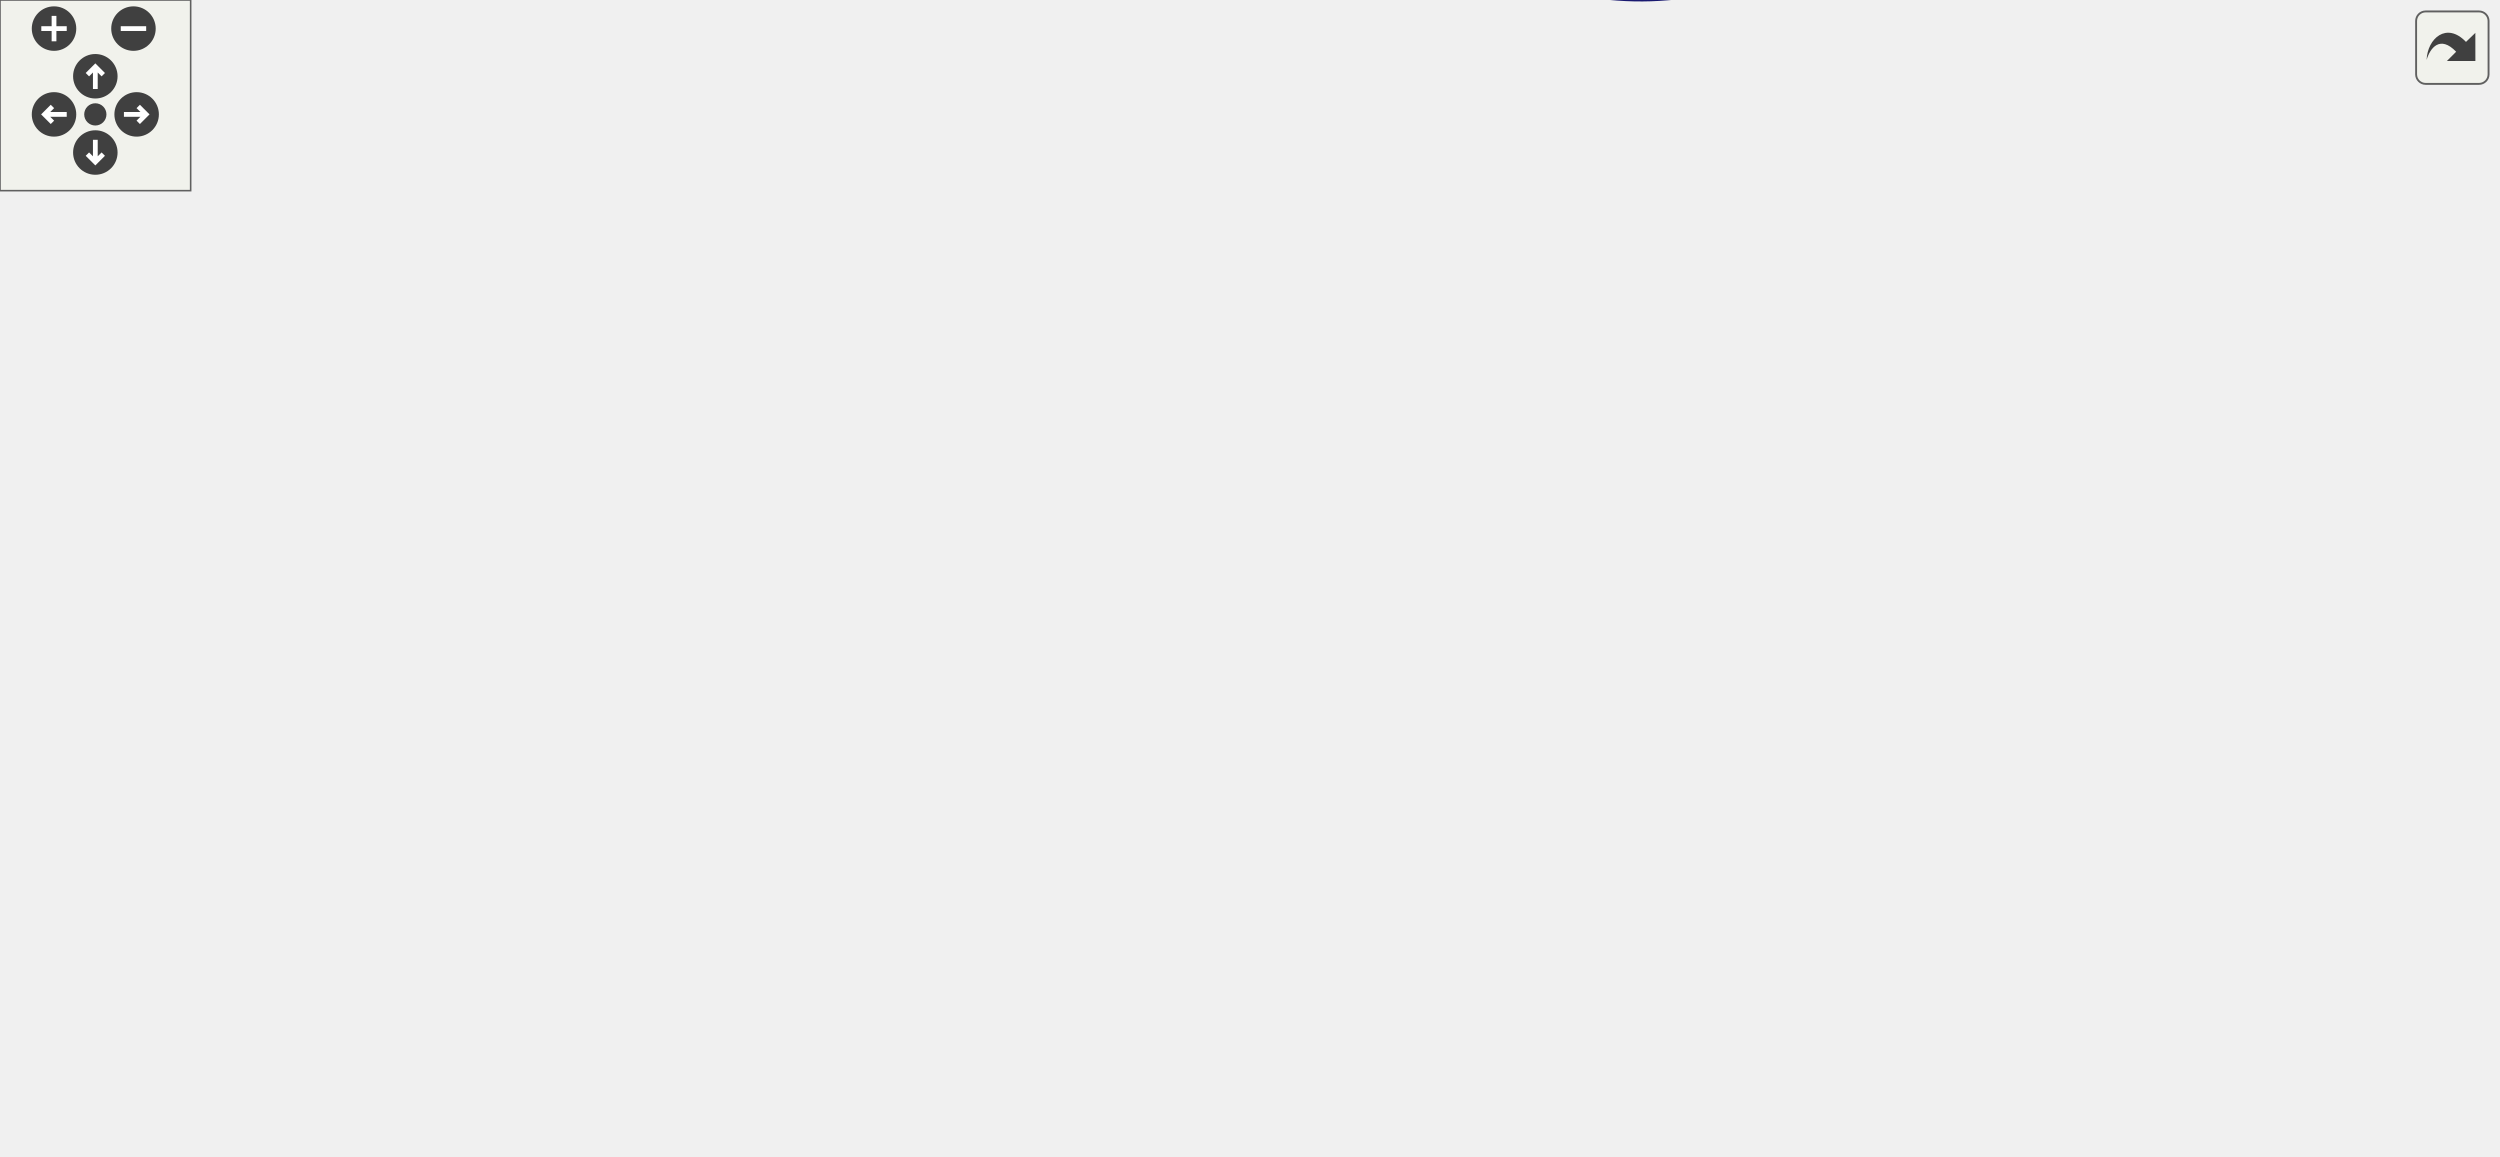
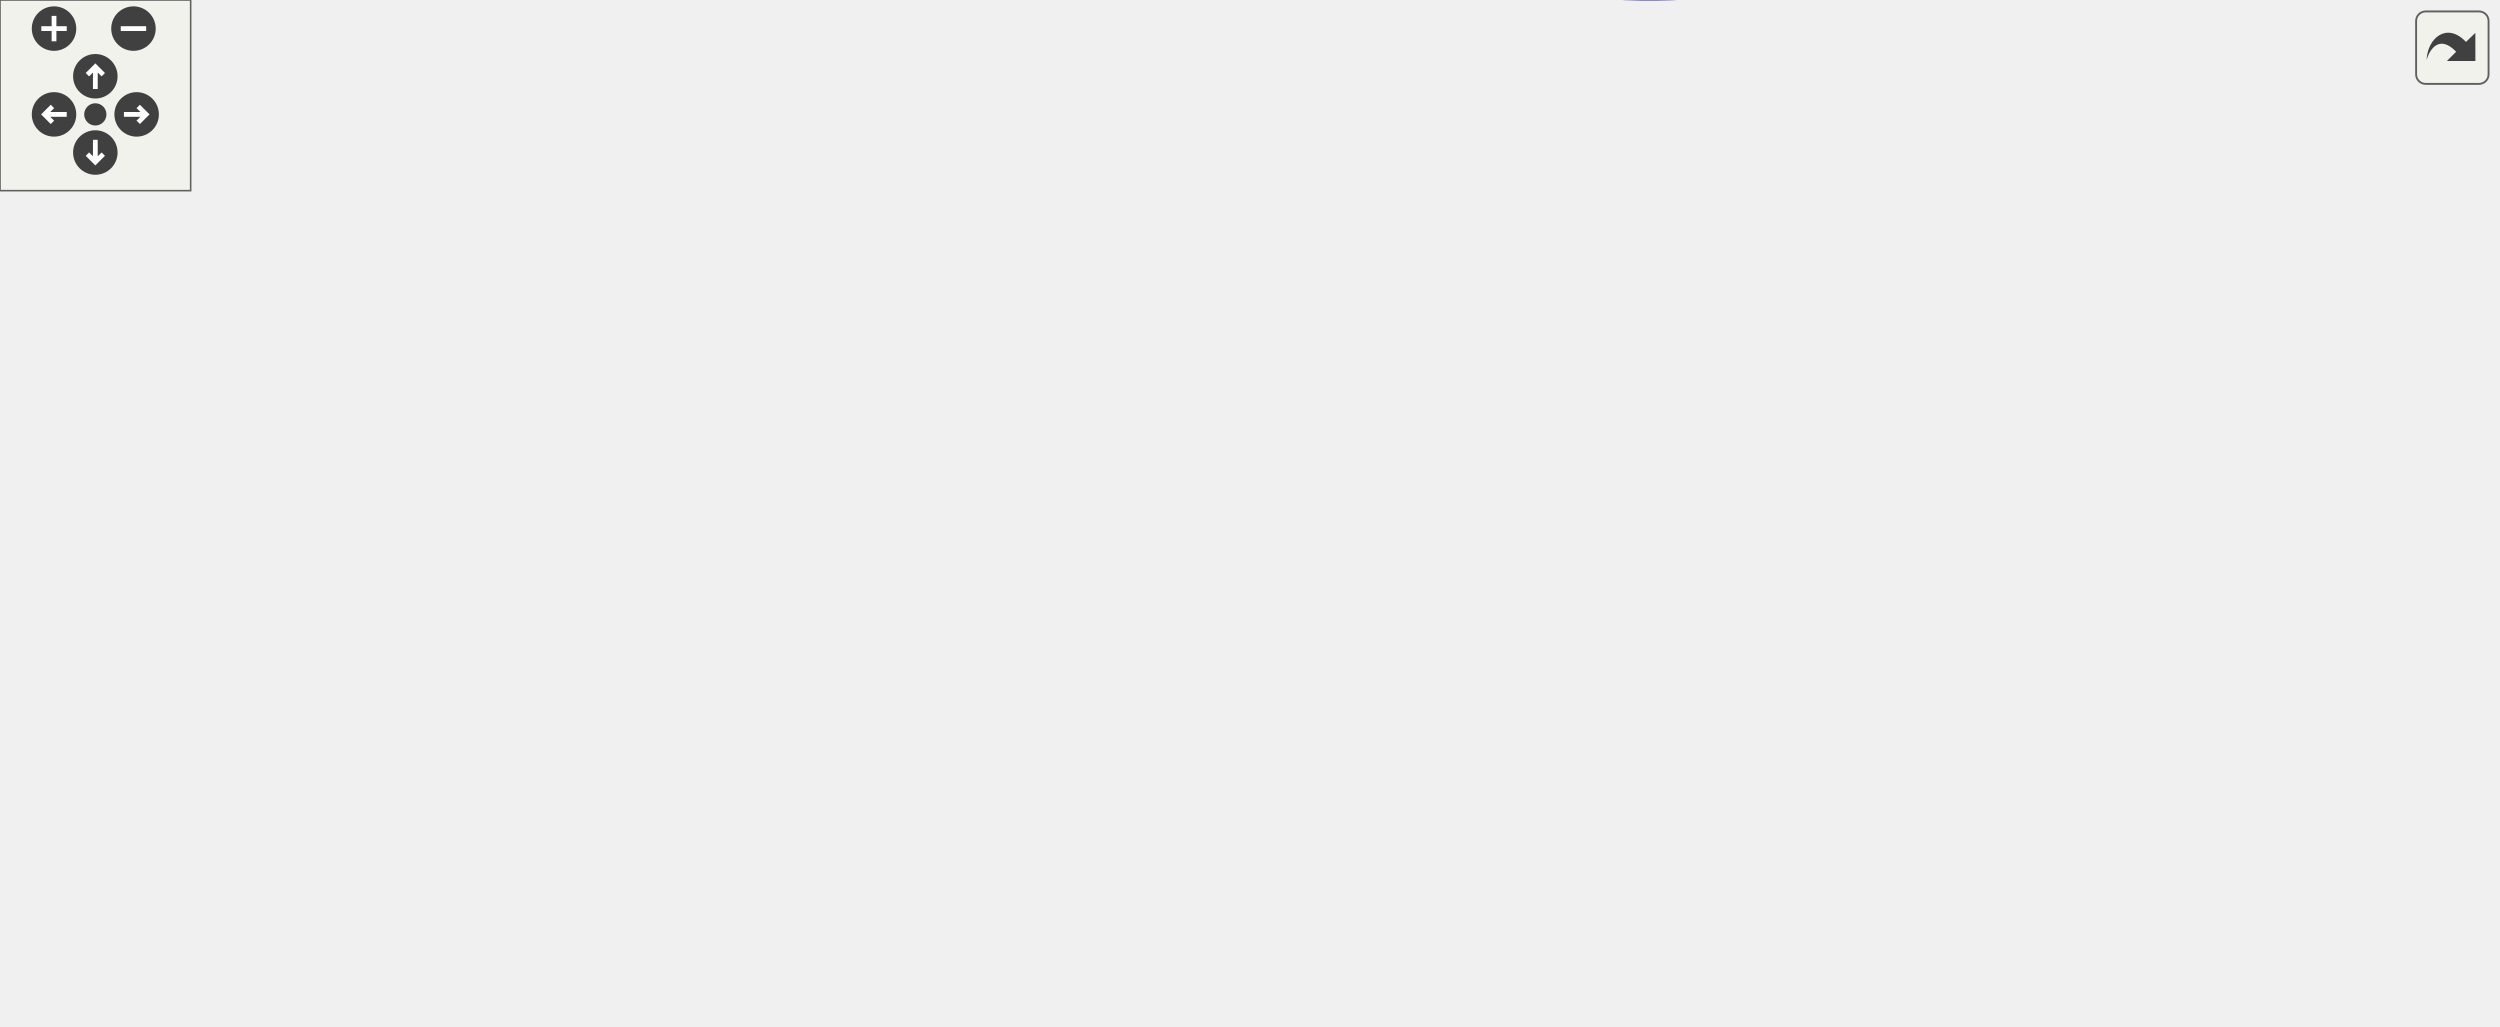
<svg xmlns="http://www.w3.org/2000/svg" xmlns:xlink="http://www.w3.org/1999/xlink" id="main" version="1.1" xml:space="preserve">
  <style type="text/css">
.edge:hover path { stroke: red; }
.edge:hover polygon { stroke: red; fill: red; }
</style>
  <defs>
    <circle id="rim" cx="0" cy="0" r="7" />
    <circle id="rim2" cx="0" cy="0" r="3.5" />
    <g id="zoomPlus">
      <use xlink:href="#rim" fill="#404040">
        <set attributeName="fill" to="#808080" begin="zoomplus.mouseover" end="zoomplus.mouseout" />
      </use>
      <path d="M-4,0h8M0,-4v8" fill="none" stroke="white" stroke-width="1.5" pointer-events="none" />
    </g>
    <g id="zoomMin">
      <use xlink:href="#rim" fill="#404040">
        <set attributeName="fill" to="#808080" begin="zoomminus.mouseover" end="zoomminus.mouseout" />
      </use>
      <path d="M-4,0h8" fill="none" stroke="white" stroke-width="1.5" pointer-events="none" />
    </g>
    <g id="dirArrow">
      <path fill="none" stroke="white" stroke-width="1.5" d="M0,-3.0v7 M-2.5,-0.5L0,-3.0L2.5,-0.5" />
    </g>
    <g id="resetDef">
      <use xlink:href="#rim2" fill="#404040">
        <set attributeName="fill" to="#808080" begin="reset.mouseover" end="reset.mouseout" />
      </use>
    </g>
  </defs>
  <svg id="graph" class="graph">
    <g id="viewport">
      <g id="node1" class="node">
-         <polygon fill="#bfbfbf" stroke="black" points="0.5,-160.276 0.5,-179.276 117.5,-179.276 117.5,-160.276 0.5,-160.276" />
-         <text text-anchor="middle" x="59" y="-167.276" font-family="Helvetica,sans-Serif" font-size="10.00">InitMovingBrushTrigger</text>
+         <polygon fill="#bfbfbf" stroke="black" points="0.5,-124.446 0.5,-143.446 117.5,-143.446 117.5,-124.446 0.5,-124.446" />
+         <text text-anchor="middle" x="59" y="-131.446" font-family="Helvetica,sans-Serif" font-size="10.00">InitMovingBrushTrigger</text>
      </g>
      <g id="node2" class="node">
        <g id="a_node2">
          <a xlink:href="../../d2/d11/g__subs_8qc.html#ae244f78409f7a34b566e79dde550284f" target="_top" xlink:title="SetBrushEntityModel">
-             <polygon fill="none" stroke="black" points="154.5,-160.276 154.5,-179.276 263.5,-179.276 263.5,-160.276 154.5,-160.276" />
-             <text text-anchor="middle" x="209" y="-167.276" font-family="Helvetica,sans-Serif" font-size="10.00">SetBrushEntityModel</text>
+             <polygon fill="none" stroke="black" points="154.5,-124.446 154.5,-143.446 263.5,-143.446 263.5,-124.446 154.5,-124.446" />
+             <text text-anchor="middle" x="209" y="-131.446" font-family="Helvetica,sans-Serif" font-size="10.00">SetBrushEntityModel</text>
          </a>
        </g>
      </g>
      <g id="edge1" class="edge">
-         <path fill="none" stroke="midnightblue" d="M117.644,-169.776C126.278,-169.776 135.225,-169.776 143.981,-169.776" />
-         <polygon fill="midnightblue" stroke="midnightblue" points="144.143,-173.276 154.143,-169.776 144.143,-166.276 144.143,-173.276" />
+         <path fill="none" stroke="midnightblue" d="M117.644,-133.946C126.278,-133.946 135.225,-133.946 143.981,-133.946" />
+         <polygon fill="midnightblue" stroke="midnightblue" points="144.143,-137.446 154.143,-133.946 144.143,-130.446 144.143,-137.446" />
      </g>
      <g id="node3" class="node">
        <g id="a_node3">
          <a xlink:href="../../d2/d11/g__subs_8qc.html#a1a4bbd8167f5c8536222892f98565b04" target="_top" xlink:title="ApplyMinMaxScaleAngles">
-             <polygon fill="none" stroke="black" points="300.5,-246.276 300.5,-265.276 431.5,-265.276 431.5,-246.276 300.5,-246.276" />
-             <text text-anchor="middle" x="366" y="-253.276" font-family="Helvetica,sans-Serif" font-size="10.00">ApplyMinMaxScaleAngles</text>
+             <polygon fill="none" stroke="black" points="300.5,-205.446 300.5,-224.446 431.5,-224.446 431.5,-205.446 300.5,-205.446" />
+             <text text-anchor="middle" x="366" y="-212.446" font-family="Helvetica,sans-Serif" font-size="10.00">ApplyMinMaxScaleAngles</text>
          </a>
        </g>
      </g>
      <g id="edge2" class="edge">
-         <path fill="none" stroke="midnightblue" d="M227.18,-179.308C254.297,-194.354 307.2,-223.707 338.991,-241.345" />
-         <polygon fill="midnightblue" stroke="midnightblue" points="337.301,-244.41 347.743,-246.201 340.697,-238.289 337.301,-244.41" />
+         <path fill="none" stroke="midnightblue" d="M228.389,-143.556C255.424,-157.684 306.085,-184.158 337.538,-200.595" />
+         <polygon fill="midnightblue" stroke="midnightblue" points="336.151,-203.819 346.635,-205.349 339.393,-197.615 336.151,-203.819" />
      </g>
      <g id="node6" class="node">
        <g id="a_node6">
          <a xlink:href="../../dc/dc6/server_2miscfunctions_8qc.html#a048269a249dd2d958fa3ebbccb21c877" target="_top" xlink:title="InitializeEntity">
-             <polygon fill="none" stroke="black" points="327,-189.276 327,-208.276 405,-208.276 405,-189.276 327,-189.276" />
-             <text text-anchor="middle" x="366" y="-196.276" font-family="Helvetica,sans-Serif" font-size="10.00">InitializeEntity</text>
+             <polygon fill="none" stroke="black" points="327,-148.446 327,-167.446 405,-167.446 405,-148.446 327,-148.446" />
+             <text text-anchor="middle" x="366" y="-155.446" font-family="Helvetica,sans-Serif" font-size="10.00">InitializeEntity</text>
          </a>
        </g>
      </g>
      <g id="edge5" class="edge">
-         <path fill="none" stroke="midnightblue" d="M261.182,-179.352C279.021,-182.69 298.97,-186.422 316.578,-189.717" />
-         <polygon fill="midnightblue" stroke="midnightblue" points="316.167,-193.2 326.64,-191.599 317.455,-186.32 316.167,-193.2" />
+         <path fill="none" stroke="midnightblue" d="M263.776,-142.273C281.01,-144.941 299.975,-147.878 316.785,-150.481" />
+         <polygon fill="midnightblue" stroke="midnightblue" points="316.521,-153.982 326.939,-152.053 317.592,-147.064 316.521,-153.982" />
      </g>
      <g id="node8" class="node">
        <g id="a_node8">
          <a xlink:href="../../d2/d11/g__subs_8qc.html#ad6b999617407d6b8cc64860a447b4cb4" target="_top" xlink:title="LODmodel_attach">
-             <polygon fill="none" stroke="black" points="318.5,-132.276 318.5,-151.276 413.5,-151.276 413.5,-132.276 318.5,-132.276" />
-             <text text-anchor="middle" x="366" y="-139.276" font-family="Helvetica,sans-Serif" font-size="10.00">LODmodel_attach</text>
+             <polygon fill="none" stroke="black" points="318.5,-100.446 318.5,-119.446 413.5,-119.446 413.5,-100.446 318.5,-100.446" />
+             <text text-anchor="middle" x="366" y="-107.446" font-family="Helvetica,sans-Serif" font-size="10.00">LODmodel_attach</text>
          </a>
        </g>
      </g>
      <g id="edge7" class="edge">
-         <path fill="none" stroke="midnightblue" d="M262.909,-160.219C277.516,-157.58 293.424,-154.706 308.24,-152.03" />
-         <polygon fill="midnightblue" stroke="midnightblue" points="309.075,-155.436 318.294,-150.214 307.831,-148.547 309.075,-155.436" />
+         <path fill="none" stroke="midnightblue" d="M263.776,-125.62C278.198,-123.387 293.833,-120.966 308.402,-118.71" />
+         <polygon fill="midnightblue" stroke="midnightblue" points="308.944,-122.168 318.29,-117.179 307.873,-115.25 308.944,-122.168" />
      </g>
      <g id="node13" class="node">
        <g id="a_node13">
          <a xlink:href="../../d4/d0c/csprogsdefs_8qc.html#a4f0b78b1785821ba47129edb68e70f9e" target="_top" xlink:title="vector">
-             <polygon fill="none" stroke="black" points="742,-113.276 742,-132.276 786,-132.276 786,-113.276 742,-113.276" />
-             <text text-anchor="middle" x="764" y="-120.276" font-family="Helvetica,sans-Serif" font-size="10.00">vector</text>
-           </a>
-         </g>
-       </g>
-       <g id="edge18" class="edge">
-         <path fill="none" stroke="midnightblue" d="M220.709,-159.874C254.077,-129.783 360.396,-39.596 468,-8.776 509.872,3.217 523.934,2.518 566,-8.776 637.467,-27.964 709.792,-80.081 743.477,-106.685" />
-         <polygon fill="midnightblue" stroke="midnightblue" points="741.564,-109.636 751.554,-113.164 745.944,-104.176 741.564,-109.636" />
+             <polygon fill="none" stroke="black" points="742,-72.446 742,-91.446 786,-91.446 786,-72.446 742,-72.446" />
+             <text text-anchor="middle" x="764" y="-79.446" font-family="Helvetica,sans-Serif" font-size="10.00">vector</text>
+           </a>
+         </g>
+       </g>
+       <g id="edge17" class="edge">
+         <path fill="none" stroke="midnightblue" d="M223.663,-124.27C260.737,-98.679 367.229,-29.57 468,-5.946 568.618,17.641 687.509,-39.06 738.153,-67.224" />
+         <polygon fill="midnightblue" stroke="midnightblue" points="736.647,-70.394 747.072,-72.285 740.102,-64.305 736.647,-70.394" />
      </g>
      <g id="node4" class="node">
        <g id="a_node4">
          <a xlink:href="../../d8/de2/menudefs_8qc.html#aebeeec7a2529f36483e14f76b1871271" target="_top" xlink:title="max">
-             <polygon fill="none" stroke="black" points="499.5,-284.276 499.5,-303.276 534.5,-303.276 534.5,-284.276 499.5,-284.276" />
-             <text text-anchor="middle" x="517" y="-291.276" font-family="Helvetica,sans-Serif" font-size="10.00">max</text>
+             <polygon fill="none" stroke="black" points="499.5,-243.446 499.5,-262.446 534.5,-262.446 534.5,-243.446 499.5,-243.446" />
+             <text text-anchor="middle" x="517" y="-250.446" font-family="Helvetica,sans-Serif" font-size="10.00">max</text>
          </a>
        </g>
      </g>
      <g id="edge3" class="edge">
-         <path fill="none" stroke="midnightblue" d="M404.599,-265.365C431.064,-272.115 465.842,-280.984 489.449,-287.005" />
-         <polygon fill="midnightblue" stroke="midnightblue" points="488.885,-290.473 499.44,-289.553 490.615,-283.69 488.885,-290.473" />
+         <path fill="none" stroke="midnightblue" d="M404.599,-224.535C431.064,-231.285 465.842,-240.154 489.449,-246.175" />
+         <polygon fill="midnightblue" stroke="midnightblue" points="488.885,-249.643 499.44,-248.723 490.615,-242.86 488.885,-249.643" />
      </g>
      <g id="node5" class="node">
        <g id="a_node5">
          <a xlink:href="../../d8/de2/menudefs_8qc.html#a79d61ab0e4126e02af8bc36d432aedaf" target="_top" xlink:title="vlen">
-             <polygon fill="none" stroke="black" points="499.5,-246.276 499.5,-265.276 534.5,-265.276 534.5,-246.276 499.5,-246.276" />
-             <text text-anchor="middle" x="517" y="-253.276" font-family="Helvetica,sans-Serif" font-size="10.00">vlen</text>
+             <polygon fill="none" stroke="black" points="499.5,-205.446 499.5,-224.446 534.5,-224.446 534.5,-205.446 499.5,-205.446" />
+             <text text-anchor="middle" x="517" y="-212.446" font-family="Helvetica,sans-Serif" font-size="10.00">vlen</text>
          </a>
        </g>
      </g>
      <g id="edge4" class="edge">
-         <path fill="none" stroke="midnightblue" d="M431.92,-255.776C452.055,-255.776 473.139,-255.776 489.158,-255.776" />
-         <polygon fill="midnightblue" stroke="midnightblue" points="489.364,-259.276 499.364,-255.776 489.364,-252.276 489.364,-259.276" />
+         <path fill="none" stroke="midnightblue" d="M431.92,-214.946C452.055,-214.946 473.139,-214.946 489.158,-214.946" />
+         <polygon fill="midnightblue" stroke="midnightblue" points="489.364,-218.446 499.364,-214.946 489.364,-211.446 489.364,-218.446" />
      </g>
      <g id="node7" class="node">
        <g id="a_node7">
          <a xlink:href="../../d4/d0c/csprogsdefs_8qc.html#acbb54a239d76062465dccbc6a6c6e464" target="_top" xlink:title="entity">
-             <polygon fill="none" stroke="black" points="496.5,-208.276 496.5,-227.276 537.5,-227.276 537.5,-208.276 496.5,-208.276" />
-             <text text-anchor="middle" x="517" y="-215.276" font-family="Helvetica,sans-Serif" font-size="10.00">entity</text>
+             <polygon fill="none" stroke="black" points="496.5,-167.446 496.5,-186.446 537.5,-186.446 537.5,-167.446 496.5,-167.446" />
+             <text text-anchor="middle" x="517" y="-174.446" font-family="Helvetica,sans-Serif" font-size="10.00">entity</text>
          </a>
        </g>
      </g>
      <g id="edge6" class="edge">
-         <path fill="none" stroke="midnightblue" d="M405.371,-203.669C430.645,-206.892 463.238,-211.048 486.487,-214.013" />
-         <polygon fill="midnightblue" stroke="midnightblue" points="486.089,-217.49 496.451,-215.284 486.975,-210.547 486.089,-217.49" />
+         <path fill="none" stroke="midnightblue" d="M405.371,-162.839C430.645,-166.062 463.238,-170.218 486.487,-173.183" />
+         <polygon fill="midnightblue" stroke="midnightblue" points="486.089,-176.66 496.451,-174.454 486.975,-169.717 486.089,-176.66" />
      </g>
      <g id="edge8" class="edge">
-         <path fill="none" stroke="midnightblue" d="M383.294,-151.333C407.392,-165.404 451.465,-190.883 468,-198.776 473.945,-201.614 480.433,-204.388 486.662,-206.902" />
-         <polygon fill="midnightblue" stroke="midnightblue" points="485.535,-210.219 496.122,-210.609 488.088,-203.702 485.535,-210.219" />
+         <path fill="none" stroke="midnightblue" d="M389.43,-119.518C402.033,-125.006 417.998,-132.137 432,-138.946 448.27,-146.859 451.565,-150.384 468,-157.946 473.984,-160.7 480.489,-163.439 486.722,-165.944" />
+         <polygon fill="midnightblue" stroke="midnightblue" points="485.592,-169.26 496.179,-169.657 488.15,-162.745 485.592,-169.26" />
      </g>
      <g id="node9" class="node">
        <g id="a_node9">
          <a xlink:href="../../d8/de2/menudefs_8qc.html#a53c4a8e7afd17cad92bc00adba96bb78" target="_top" xlink:title="find">
-             <polygon fill="none" stroke="black" points="501,-170.276 501,-189.276 533,-189.276 533,-170.276 501,-170.276" />
-             <text text-anchor="middle" x="517" y="-177.276" font-family="Helvetica,sans-Serif" font-size="10.00">find</text>
+             <polygon fill="none" stroke="black" points="501,-129.446 501,-148.446 533,-148.446 533,-129.446 501,-129.446" />
+             <text text-anchor="middle" x="517" y="-136.446" font-family="Helvetica,sans-Serif" font-size="10.00">find</text>
          </a>
        </g>
      </g>
      <g id="edge9" class="edge">
-         <path fill="none" stroke="midnightblue" d="M404.599,-151.365C431.663,-158.267 467.418,-167.386 491.033,-173.409" />
-         <polygon fill="midnightblue" stroke="midnightblue" points="490.399,-176.859 500.954,-175.939 492.129,-170.076 490.399,-176.859" />
+         <path fill="none" stroke="midnightblue" d="M413.736,-119.043C439.173,-123.993 469.649,-129.925 490.677,-134.018" />
+         <polygon fill="midnightblue" stroke="midnightblue" points="490.252,-137.501 500.736,-135.976 491.589,-130.629 490.252,-137.501" />
      </g>
      <g id="node10" class="node">
        <g id="a_node10">
-           <a xlink:href="../../d2/d11/g__subs_8qc.html#a774bd2a6212488283b3dd506bba00f20" target="_top" xlink:title="LOD_customize">
-             <polygon fill="none" stroke="black" points="473.5,-132.276 473.5,-151.276 560.5,-151.276 560.5,-132.276 473.5,-132.276" />
-             <text text-anchor="middle" x="517" y="-139.276" font-family="Helvetica,sans-Serif" font-size="10.00">LOD_customize</text>
+           <a xlink:href="../../d2/d11/g__subs_8qc.html#abab15a59608a749c5d7875a153a2862a" target="_top" xlink:title="LOD_customize">
+             <polygon fill="none" stroke="black" points="473.5,-91.446 473.5,-110.446 560.5,-110.446 560.5,-91.446 473.5,-91.446" />
+             <text text-anchor="middle" x="517" y="-98.446" font-family="Helvetica,sans-Serif" font-size="10.00">LOD_customize</text>
          </a>
        </g>
      </g>
      <g id="edge10" class="edge">
-         <path fill="none" stroke="midnightblue" d="M413.736,-141.776C429.418,-141.776 447.015,-141.776 463.134,-141.776" />
-         <polygon fill="midnightblue" stroke="midnightblue" points="463.477,-145.276 473.477,-141.776 463.477,-138.276 463.477,-145.276" />
-       </g>
-       <g id="edge17" class="edge">
-         <path fill="none" stroke="midnightblue" d="M408.033,-132.265C426.284,-128.5 448.103,-124.632 468,-122.776 563.653,-113.857 677.512,-118.009 731.543,-120.865" />
-         <polygon fill="midnightblue" stroke="midnightblue" points="731.655,-124.376 741.833,-121.432 732.04,-117.387 731.655,-124.376" />
+         <path fill="none" stroke="midnightblue" d="M413.736,-107.123C429.418,-106.176 447.015,-105.113 463.134,-104.14" />
+         <polygon fill="midnightblue" stroke="midnightblue" points="463.706,-107.612 473.477,-103.515 463.284,-100.624 463.706,-107.612" />
+       </g>
+       <g id="edge16" class="edge">
+         <path fill="none" stroke="midnightblue" d="M393.593,-100.446C413.724,-93.78 442.217,-85.454 468,-81.946 563.39,-68.969 677.742,-75.049 731.783,-79.197" />
+         <polygon fill="midnightblue" stroke="midnightblue" points="731.516,-82.687 741.763,-79.995 732.074,-75.709 731.516,-82.687" />
      </g>
      <g id="node14" class="node">
        <g id="a_node14">
          <a xlink:href="../../d2/d11/g__subs_8qc.html#a60774dfa7ab73bb1e57c940934d56805" target="_top" xlink:title="LOD_uncustomize">
-             <polygon fill="none" stroke="black" points="468,-56.276 468,-75.276 566,-75.276 566,-56.276 468,-56.276" />
-             <text text-anchor="middle" x="517" y="-63.276" font-family="Helvetica,sans-Serif" font-size="10.00">LOD_uncustomize</text>
+             <polygon fill="none" stroke="black" points="468,-15.446 468,-34.446 566,-34.446 566,-15.446 468,-15.446" />
+             <text text-anchor="middle" x="517" y="-22.446" font-family="Helvetica,sans-Serif" font-size="10.00">LOD_uncustomize</text>
          </a>
        </g>
      </g>
      <g id="edge15" class="edge">
-         <path fill="none" stroke="midnightblue" d="M385.581,-132.126C405.818,-121.636 439.156,-104.412 468,-89.776 474.364,-86.547 481.216,-83.102 487.696,-79.859" />
-         <polygon fill="midnightblue" stroke="midnightblue" points="489.439,-82.901 496.821,-75.301 486.311,-76.638 489.439,-82.901" />
-       </g>
-       <g id="node15" class="node">
-         <g id="a_node15">
-           <a xlink:href="../../dc/d73/server_2miscfunctions_8qh.html#a1b623218c450ae444a515f54395dd218" target="_top" xlink:title="SetCustomizer">
-             <polygon fill="none" stroke="black" points="476,-18.276 476,-37.276 558,-37.276 558,-18.276 476,-18.276" />
-             <text text-anchor="middle" x="517" y="-25.276" font-family="Helvetica,sans-Serif" font-size="10.00">SetCustomizer</text>
-           </a>
-         </g>
-       </g>
-       <g id="edge16" class="edge">
-         <path fill="none" stroke="midnightblue" d="M374.966,-132.164C390.903,-113.461 428.578,-71.814 468,-46.776 470.965,-44.893 474.147,-43.142 477.41,-41.525" />
-         <polygon fill="midnightblue" stroke="midnightblue" points="479.031,-44.633 486.707,-37.331 476.153,-38.252 479.031,-44.633" />
+         <path fill="none" stroke="midnightblue" d="M382.178,-100.26C401.747,-87.891 436.959,-66.045 468,-48.946 473.891,-45.701 480.276,-42.378 486.409,-39.279" />
+         <polygon fill="midnightblue" stroke="midnightblue" points="488.34,-42.227 495.73,-34.636 485.219,-35.962 488.34,-42.227" />
      </g>
      <g id="node11" class="node">
        <g id="a_node11">
          <a xlink:href="../../d5/df2/common_2util_8qh.html#a12c555ed0908eefc70c198614713c854" target="_top" xlink:title="NearestPointOnBox">
-             <polygon fill="none" stroke="black" points="602,-170.276 602,-189.276 706,-189.276 706,-170.276 602,-170.276" />
-             <text text-anchor="middle" x="654" y="-177.276" font-family="Helvetica,sans-Serif" font-size="10.00">NearestPointOnBox</text>
+             <polygon fill="none" stroke="black" points="602,-129.446 602,-148.446 706,-148.446 706,-129.446 602,-129.446" />
+             <text text-anchor="middle" x="654" y="-136.446" font-family="Helvetica,sans-Serif" font-size="10.00">NearestPointOnBox</text>
          </a>
        </g>
      </g>
      <g id="edge11" class="edge">
-         <path fill="none" stroke="midnightblue" d="M552.066,-151.365C569.413,-156.248 590.702,-162.241 609.249,-167.461" />
-         <polygon fill="midnightblue" stroke="midnightblue" points="608.37,-170.85 618.945,-170.19 610.267,-164.112 608.37,-170.85" />
+         <path fill="none" stroke="midnightblue" d="M552.066,-110.535C569.413,-115.418 590.702,-121.411 609.249,-126.631" />
+         <polygon fill="midnightblue" stroke="midnightblue" points="608.37,-130.02 618.945,-129.36 610.267,-123.282 608.37,-130.02" />
      </g>
      <g id="edge14" class="edge">
-         <path fill="none" stroke="midnightblue" d="M560.676,-138.467C609.565,-134.675 688.497,-128.554 731.909,-125.187" />
-         <polygon fill="midnightblue" stroke="midnightblue" points="732.187,-128.676 741.886,-124.414 731.645,-121.697 732.187,-128.676" />
+         <path fill="none" stroke="midnightblue" d="M560.676,-97.637C609.565,-93.845 688.497,-87.724 731.909,-84.358" />
+         <polygon fill="midnightblue" stroke="midnightblue" points="732.187,-87.847 741.886,-83.584 731.645,-80.868 732.187,-87.847" />
      </g>
      <g id="node12" class="node">
        <g id="a_node12">
          <a xlink:href="../../d8/de2/menudefs_8qc.html#a3846d117b360dccec575f96988cf3bb7" target="_top" xlink:title="bound">
-             <polygon fill="none" stroke="black" points="742.5,-170.276 742.5,-189.276 785.5,-189.276 785.5,-170.276 742.5,-170.276" />
-             <text text-anchor="middle" x="764" y="-177.276" font-family="Helvetica,sans-Serif" font-size="10.00">bound</text>
+             <polygon fill="none" stroke="black" points="742.5,-129.446 742.5,-148.446 785.5,-148.446 785.5,-129.446 742.5,-129.446" />
+             <text text-anchor="middle" x="764" y="-136.446" font-family="Helvetica,sans-Serif" font-size="10.00">bound</text>
          </a>
        </g>
      </g>
      <g id="edge12" class="edge">
-         <path fill="none" stroke="midnightblue" d="M706.154,-179.776C715.1,-179.776 724.151,-179.776 732.321,-179.776" />
-         <polygon fill="midnightblue" stroke="midnightblue" points="732.47,-183.276 742.47,-179.776 732.47,-176.276 732.47,-183.276" />
+         <path fill="none" stroke="midnightblue" d="M706.154,-138.946C715.1,-138.946 724.151,-138.946 732.321,-138.946" />
+         <polygon fill="midnightblue" stroke="midnightblue" points="732.47,-142.446 742.47,-138.946 732.47,-135.446 732.47,-142.446" />
      </g>
      <g id="edge13" class="edge">
-         <path fill="none" stroke="midnightblue" d="M676.289,-170.249C685.511,-165.996 696.377,-160.814 706,-155.776 716.858,-150.091 728.617,-143.382 738.618,-137.502" />
-         <polygon fill="midnightblue" stroke="midnightblue" points="740.419,-140.503 747.232,-132.389 736.846,-134.483 740.419,-140.503" />
+         <path fill="none" stroke="midnightblue" d="M676.289,-129.419C685.511,-125.166 696.377,-119.985 706,-114.946 716.858,-109.261 728.617,-102.552 738.618,-96.672" />
+         <polygon fill="midnightblue" stroke="midnightblue" points="740.419,-99.673 747.232,-91.559 736.846,-93.653 740.419,-99.673" />
      </g>
    </g>
  </svg>
  <g id="navigator" transform="translate(0 0)" fill="#404254">
    <rect fill="#f2f5e9" fill-opacity="0.5" stroke="#606060" stroke-width=".5" x="0" y="0" width="60" height="60" />
    <use id="zoomplus" xlink:href="#zoomPlus" x="17" y="9" />
    <use id="zoomminus" xlink:href="#zoomMin" x="42" y="9" />
    <use id="reset" xlink:href="#resetDef" x="30" y="36" />
    <g id="arrowUp" xlink:href="#dirArrow" transform="translate(30 24)">
      <use xlink:href="#rim" fill="#404040">
        <set attributeName="fill" to="#808080" begin="arrowUp.mouseover" end="arrowUp.mouseout" />
      </use>
      <path fill="none" stroke="white" stroke-width="1.5" d="M0,-3.0v7 M-2.5,-0.5L0,-3.0L2.5,-0.5" />
    </g>
    <g id="arrowRight" xlink:href="#dirArrow" transform="rotate(90) translate(36 -43)">
      <use xlink:href="#rim" fill="#404040">
        <set attributeName="fill" to="#808080" begin="arrowRight.mouseover" end="arrowRight.mouseout" />
      </use>
      <path fill="none" stroke="white" stroke-width="1.5" d="M0,-3.0v7 M-2.5,-0.5L0,-3.0L2.5,-0.5" />
    </g>
    <g id="arrowDown" xlink:href="#dirArrow" transform="rotate(180) translate(-30 -48)">
      <use xlink:href="#rim" fill="#404040">
        <set attributeName="fill" to="#808080" begin="arrowDown.mouseover" end="arrowDown.mouseout" />
      </use>
      <path fill="none" stroke="white" stroke-width="1.5" d="M0,-3.0v7 M-2.5,-0.5L0,-3.0L2.5,-0.5" />
    </g>
    <g id="arrowLeft" xlink:href="#dirArrow" transform="rotate(270) translate(-36 17)">
      <use xlink:href="#rim" fill="#404040">
        <set attributeName="fill" to="#808080" begin="arrowLeft.mouseover" end="arrowLeft.mouseout" />
      </use>
      <path fill="none" stroke="white" stroke-width="1.5" d="M0,-3.0v7 M-2.5,-0.5L0,-3.0L2.5,-0.5" />
    </g>
  </g>
  <svg viewBox="0 0 15 15" width="100%" height="30px" preserveAspectRatio="xMaxYMin meet">
    <g id="arrow_out" transform="scale(0.3 0.3)">
      <a xlink:href="g__subs_8qh_a36cdf81a62f8df66eff065eb38de7241_cgraph_org.svg" target="_base">
        <rect id="button" ry="5" rx="5" y="6" x="6" height="38" width="38" fill="#f2f5e9" fill-opacity="0.5" stroke="#606060" stroke-width="1.0" />
        <path id="arrow" d="M 11.5,31.437 C 11.94,20.098 22.043,11.323 32.159,21.979 L 37.069,17.246 C 37.069,17.246 37.088,32 37.088,32 L 22.16,31.978 C 22.16,31.978 26.998,27.14 26.998,27.14 C 18.529,18.264 13.292,25.23 11.5,31.437 z" style="fill:#404040;" />
      </a>
    </g>
  </svg>
</svg>
